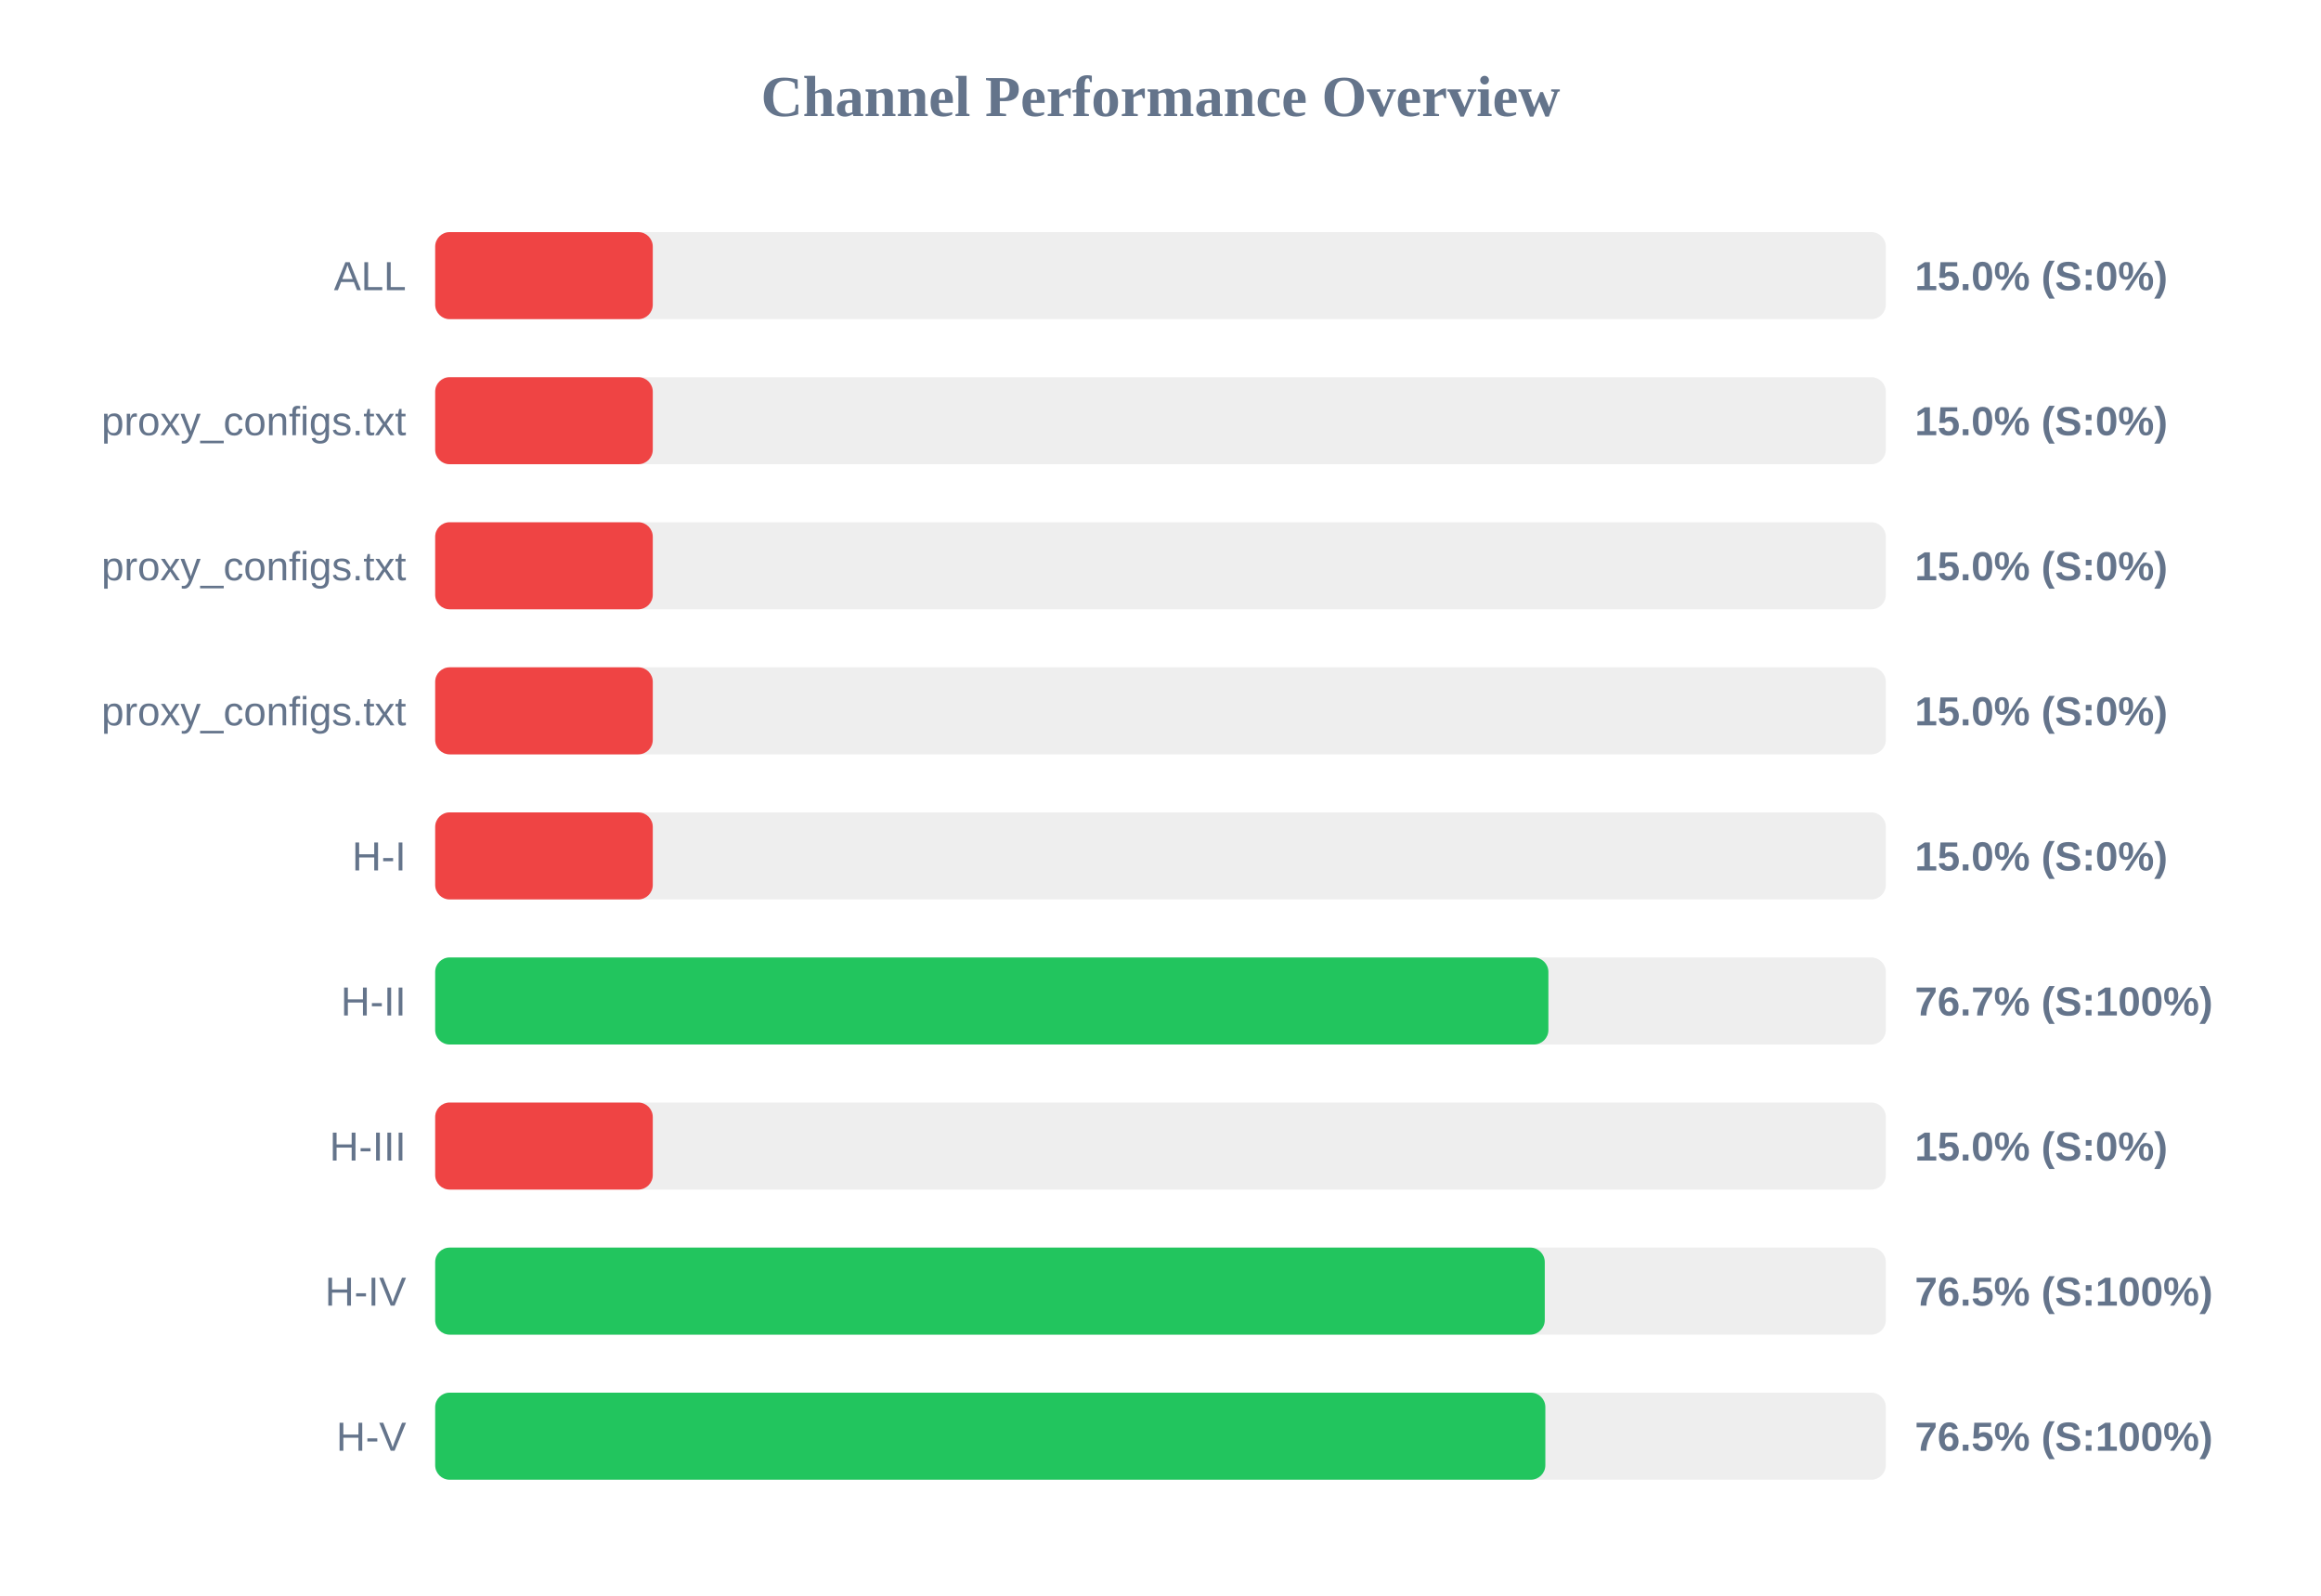
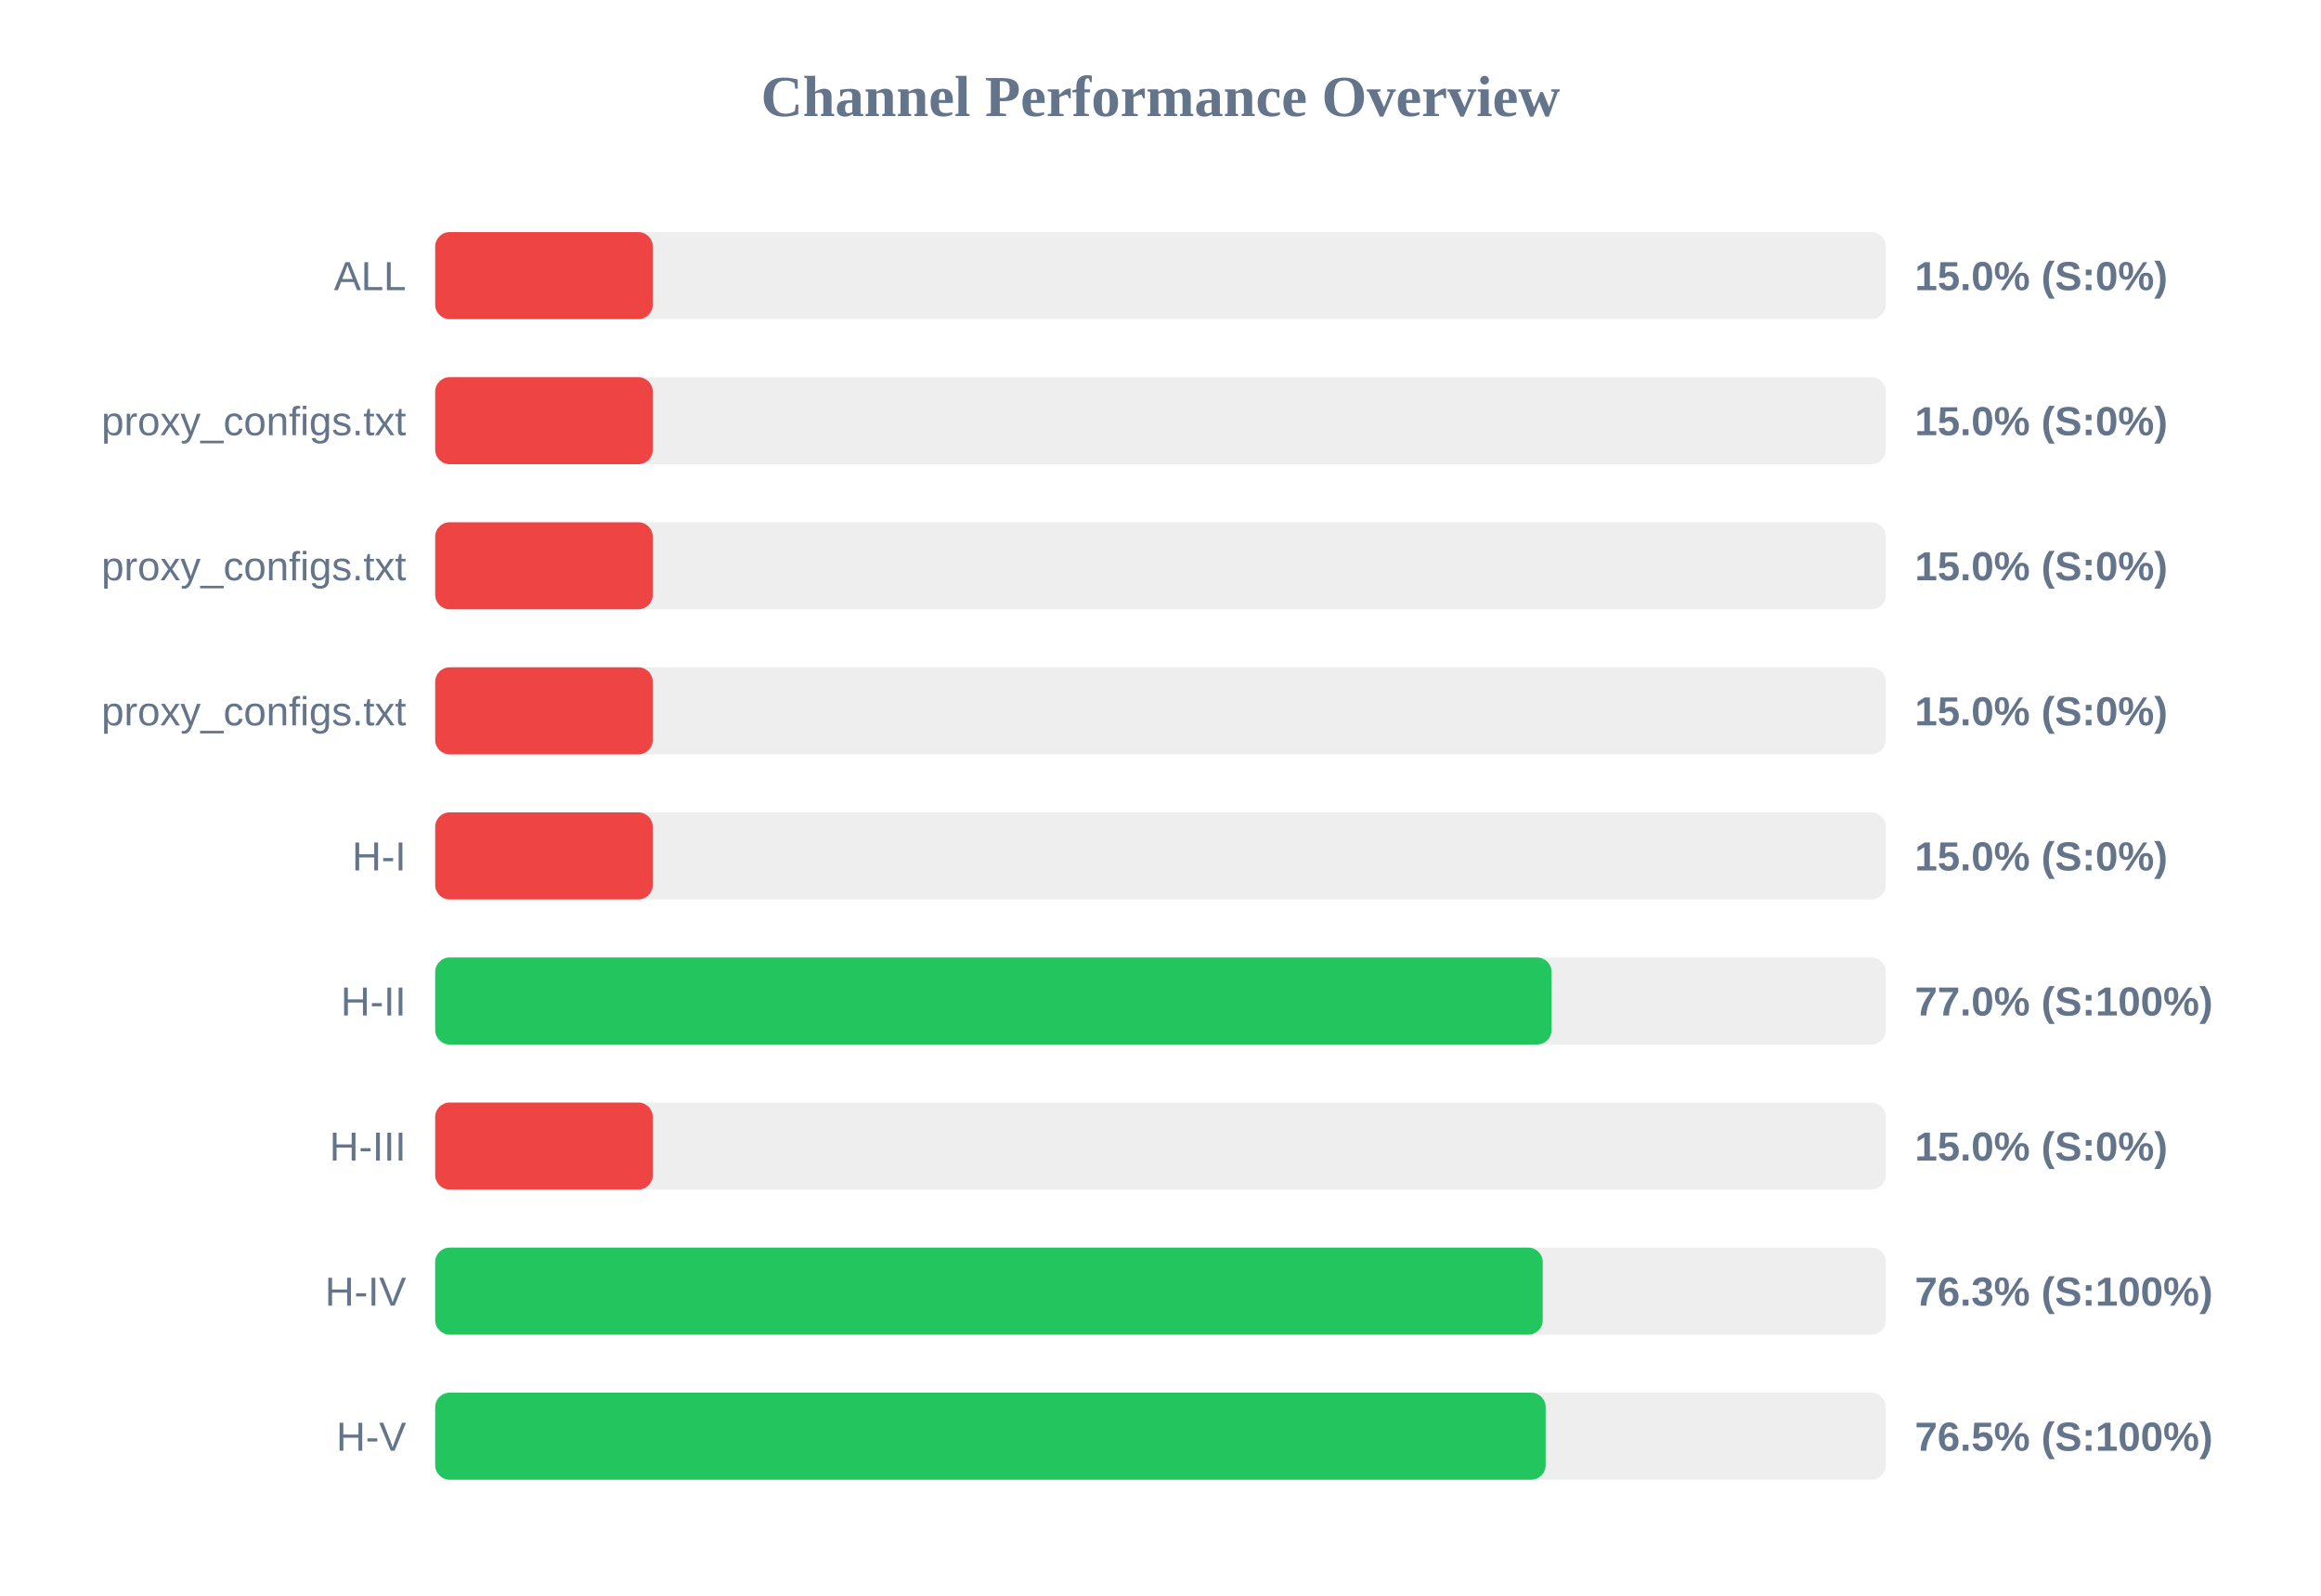
<svg xmlns="http://www.w3.org/2000/svg" width="800" height="550" version="1.1">
  <style>
        .row { font: 14px Arial; fill: #64748b; }
        .score { font: bold 14px Arial; fill: #64748b; }
    </style>
  <text x="400" y="40" text-anchor="middle" font-size="20px" font-weight="bold" fill="#64748b">Channel Performance Overview</text>
  <rect x="150" y="80" width="500" height="30" fill="#eee" rx="5" />
  <rect x="150" y="80" width="75.0" height="30" fill="#ef4444" rx="5" />
  <text x="140" y="100" text-anchor="end" class="row">ALL</text>
  <text x="660" y="100" text-anchor="start" class="score">15.0% (S:0%)</text>
  <rect x="150" y="130" width="500" height="30" fill="#eee" rx="5" />
  <rect x="150" y="130" width="75.0" height="30" fill="#ef4444" rx="5" />
  <text x="140" y="150" text-anchor="end" class="row">proxy_configs.txt</text>
  <text x="660" y="150" text-anchor="start" class="score">15.0% (S:0%)</text>
  <rect x="150" y="180" width="500" height="30" fill="#eee" rx="5" />
  <rect x="150" y="180" width="75.0" height="30" fill="#ef4444" rx="5" />
  <text x="140" y="200" text-anchor="end" class="row">proxy_configs.txt</text>
  <text x="660" y="200" text-anchor="start" class="score">15.0% (S:0%)</text>
  <rect x="150" y="230" width="500" height="30" fill="#eee" rx="5" />
  <rect x="150" y="230" width="75.0" height="30" fill="#ef4444" rx="5" />
  <text x="140" y="250" text-anchor="end" class="row">proxy_configs.txt</text>
  <text x="660" y="250" text-anchor="start" class="score">15.0% (S:0%)</text>
  <rect x="150" y="280" width="500" height="30" fill="#eee" rx="5" />
  <rect x="150" y="280" width="75.0" height="30" fill="#ef4444" rx="5" />
  <text x="140" y="300" text-anchor="end" class="row">H-I</text>
  <text x="660" y="300" text-anchor="start" class="score">15.0% (S:0%)</text>
  <rect x="150" y="330" width="500" height="30" fill="#eee" rx="5" />
-   <rect x="150" y="330" width="383.7" height="30" fill="#22c55e" rx="5" />
+   <rect x="150" y="330" width="384.8" height="30" fill="#22c55e" rx="5" />
  <text x="140" y="350" text-anchor="end" class="row">H-II</text>
-   <text x="660" y="350" text-anchor="start" class="score">76.7% (S:100%)</text>
+   <text x="660" y="350" text-anchor="start" class="score">77.0% (S:100%)</text>
  <rect x="150" y="380" width="500" height="30" fill="#eee" rx="5" />
  <rect x="150" y="380" width="75.0" height="30" fill="#ef4444" rx="5" />
  <text x="140" y="400" text-anchor="end" class="row">H-III</text>
  <text x="660" y="400" text-anchor="start" class="score">15.0% (S:0%)</text>
  <rect x="150" y="430" width="500" height="30" fill="#eee" rx="5" />
-   <rect x="150" y="430" width="382.45" height="30" fill="#22c55e" rx="5" />
+   <rect x="150" y="430" width="381.75" height="30" fill="#22c55e" rx="5" />
  <text x="140" y="450" text-anchor="end" class="row">H-IV</text>
-   <text x="660" y="450" text-anchor="start" class="score">76.5% (S:100%)</text>
+   <text x="660" y="450" text-anchor="start" class="score">76.3% (S:100%)</text>
  <rect x="150" y="480" width="500" height="30" fill="#eee" rx="5" />
-   <rect x="150" y="480" width="382.65" height="30" fill="#22c55e" rx="5" />
+   <rect x="150" y="480" width="382.75" height="30" fill="#22c55e" rx="5" />
  <text x="140" y="500" text-anchor="end" class="row">H-V</text>
  <text x="660" y="500" text-anchor="start" class="score">76.5% (S:100%)</text>
</svg>
